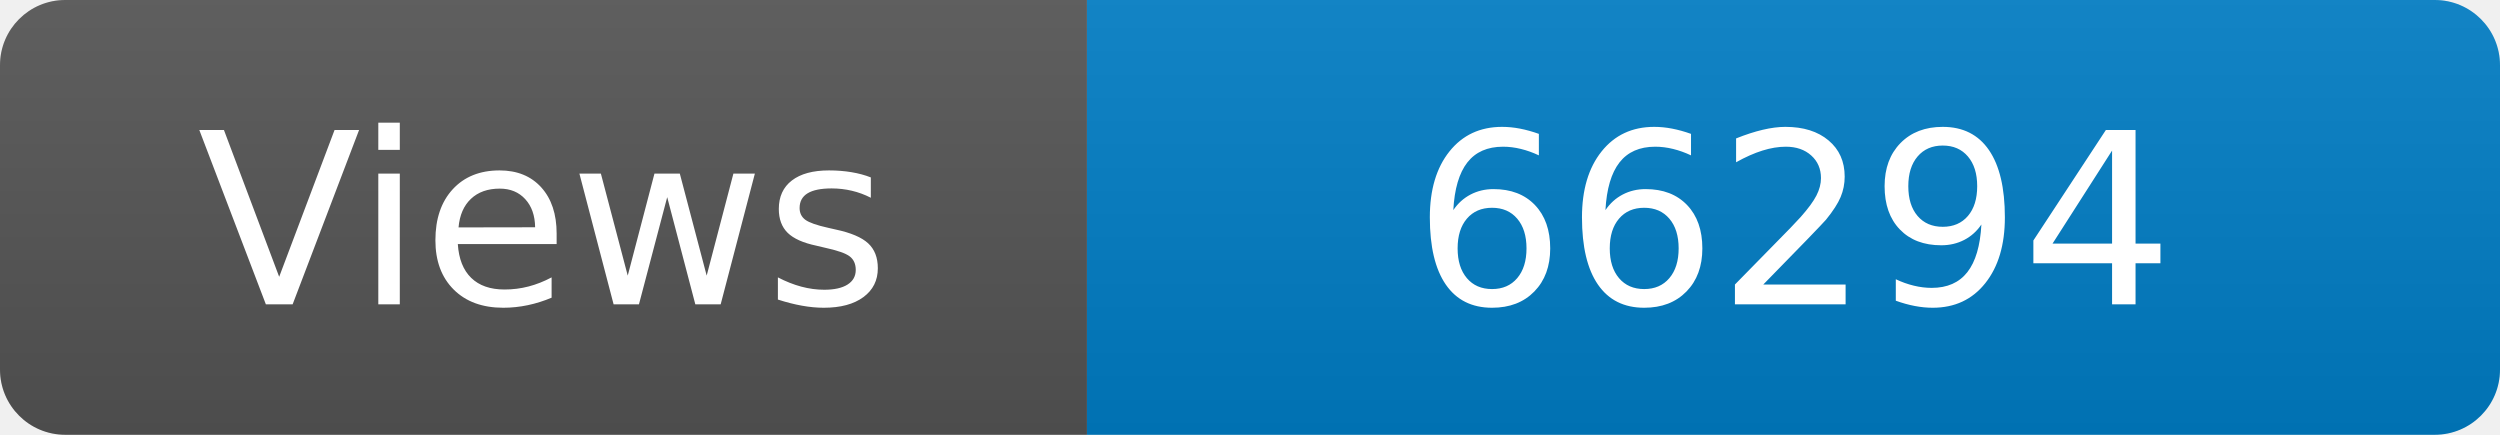
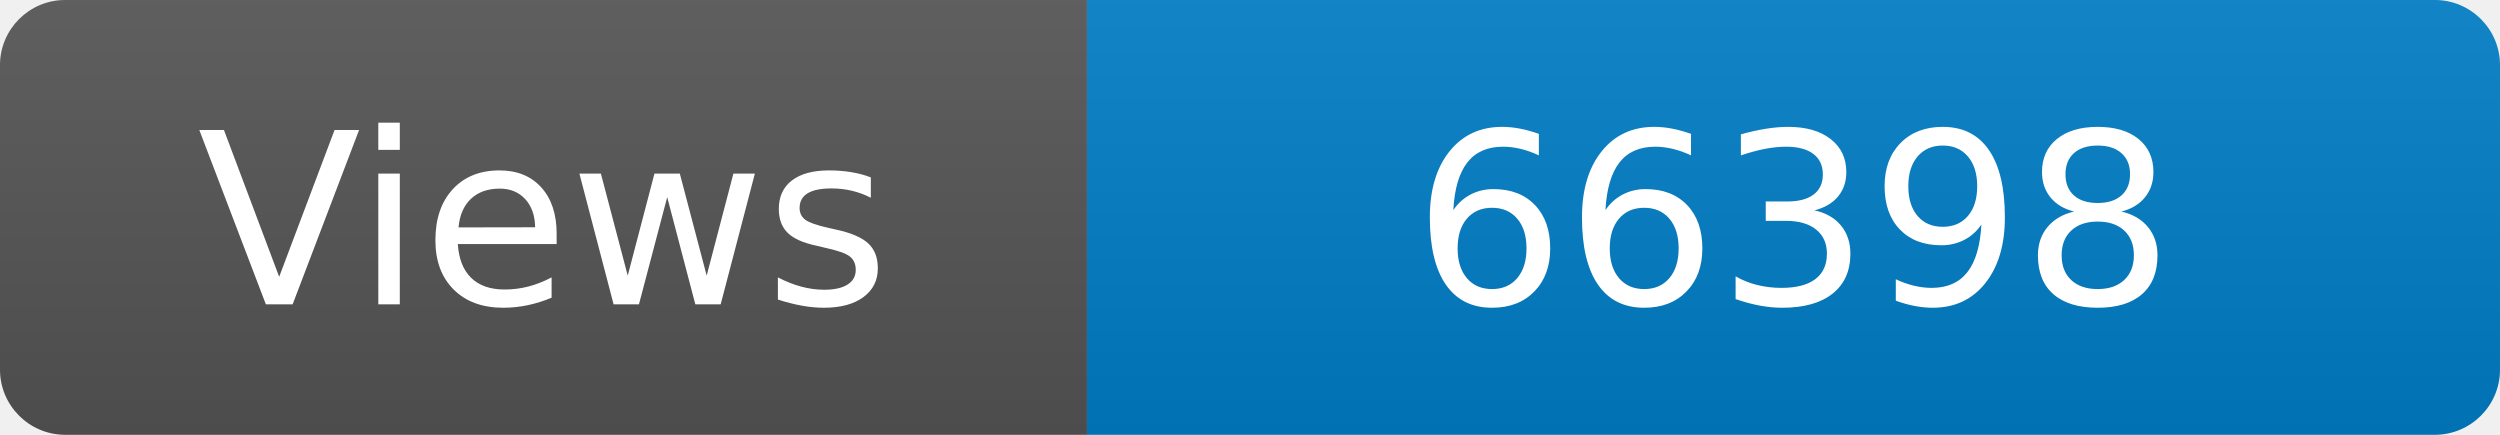
<svg xmlns="http://www.w3.org/2000/svg" width="115" height="20" role="img" aria-label="Maintained?: yes">
  <linearGradient id="s" x2="0" y2="100%">
    <stop offset="0" stop-color="#bbb" stop-opacity=".1" />
    <stop offset="1" stop-opacity=".1" />
  </linearGradient>
  <clipPath id="r">
    <rect width="115" height="20" rx="3" fill="#fff" />
  </clipPath>
  <g clip-path="url(#r)">
    <rect width="50" height="20" fill="#555" />
    <rect x="50" width="160" height="20" fill="#007ec6" />
    <rect width="115" height="20" fill="url(#s)" />
  </g>
  <g fill="#fff" text-anchor="middle" font-family="Verdana,Geneva,DejaVu Sans,sans-serif" font-size="110">
    <text x="250" y="140" transform="scale(.1)" fill="#fff">Views</text>
-     <text x="825" y="140" transform="scale(.1)" fill="#fff">66294</text>
+     <text x="825" y="140" transform="scale(.1)" fill="#fff">66398</text>
  </g>
</svg>
